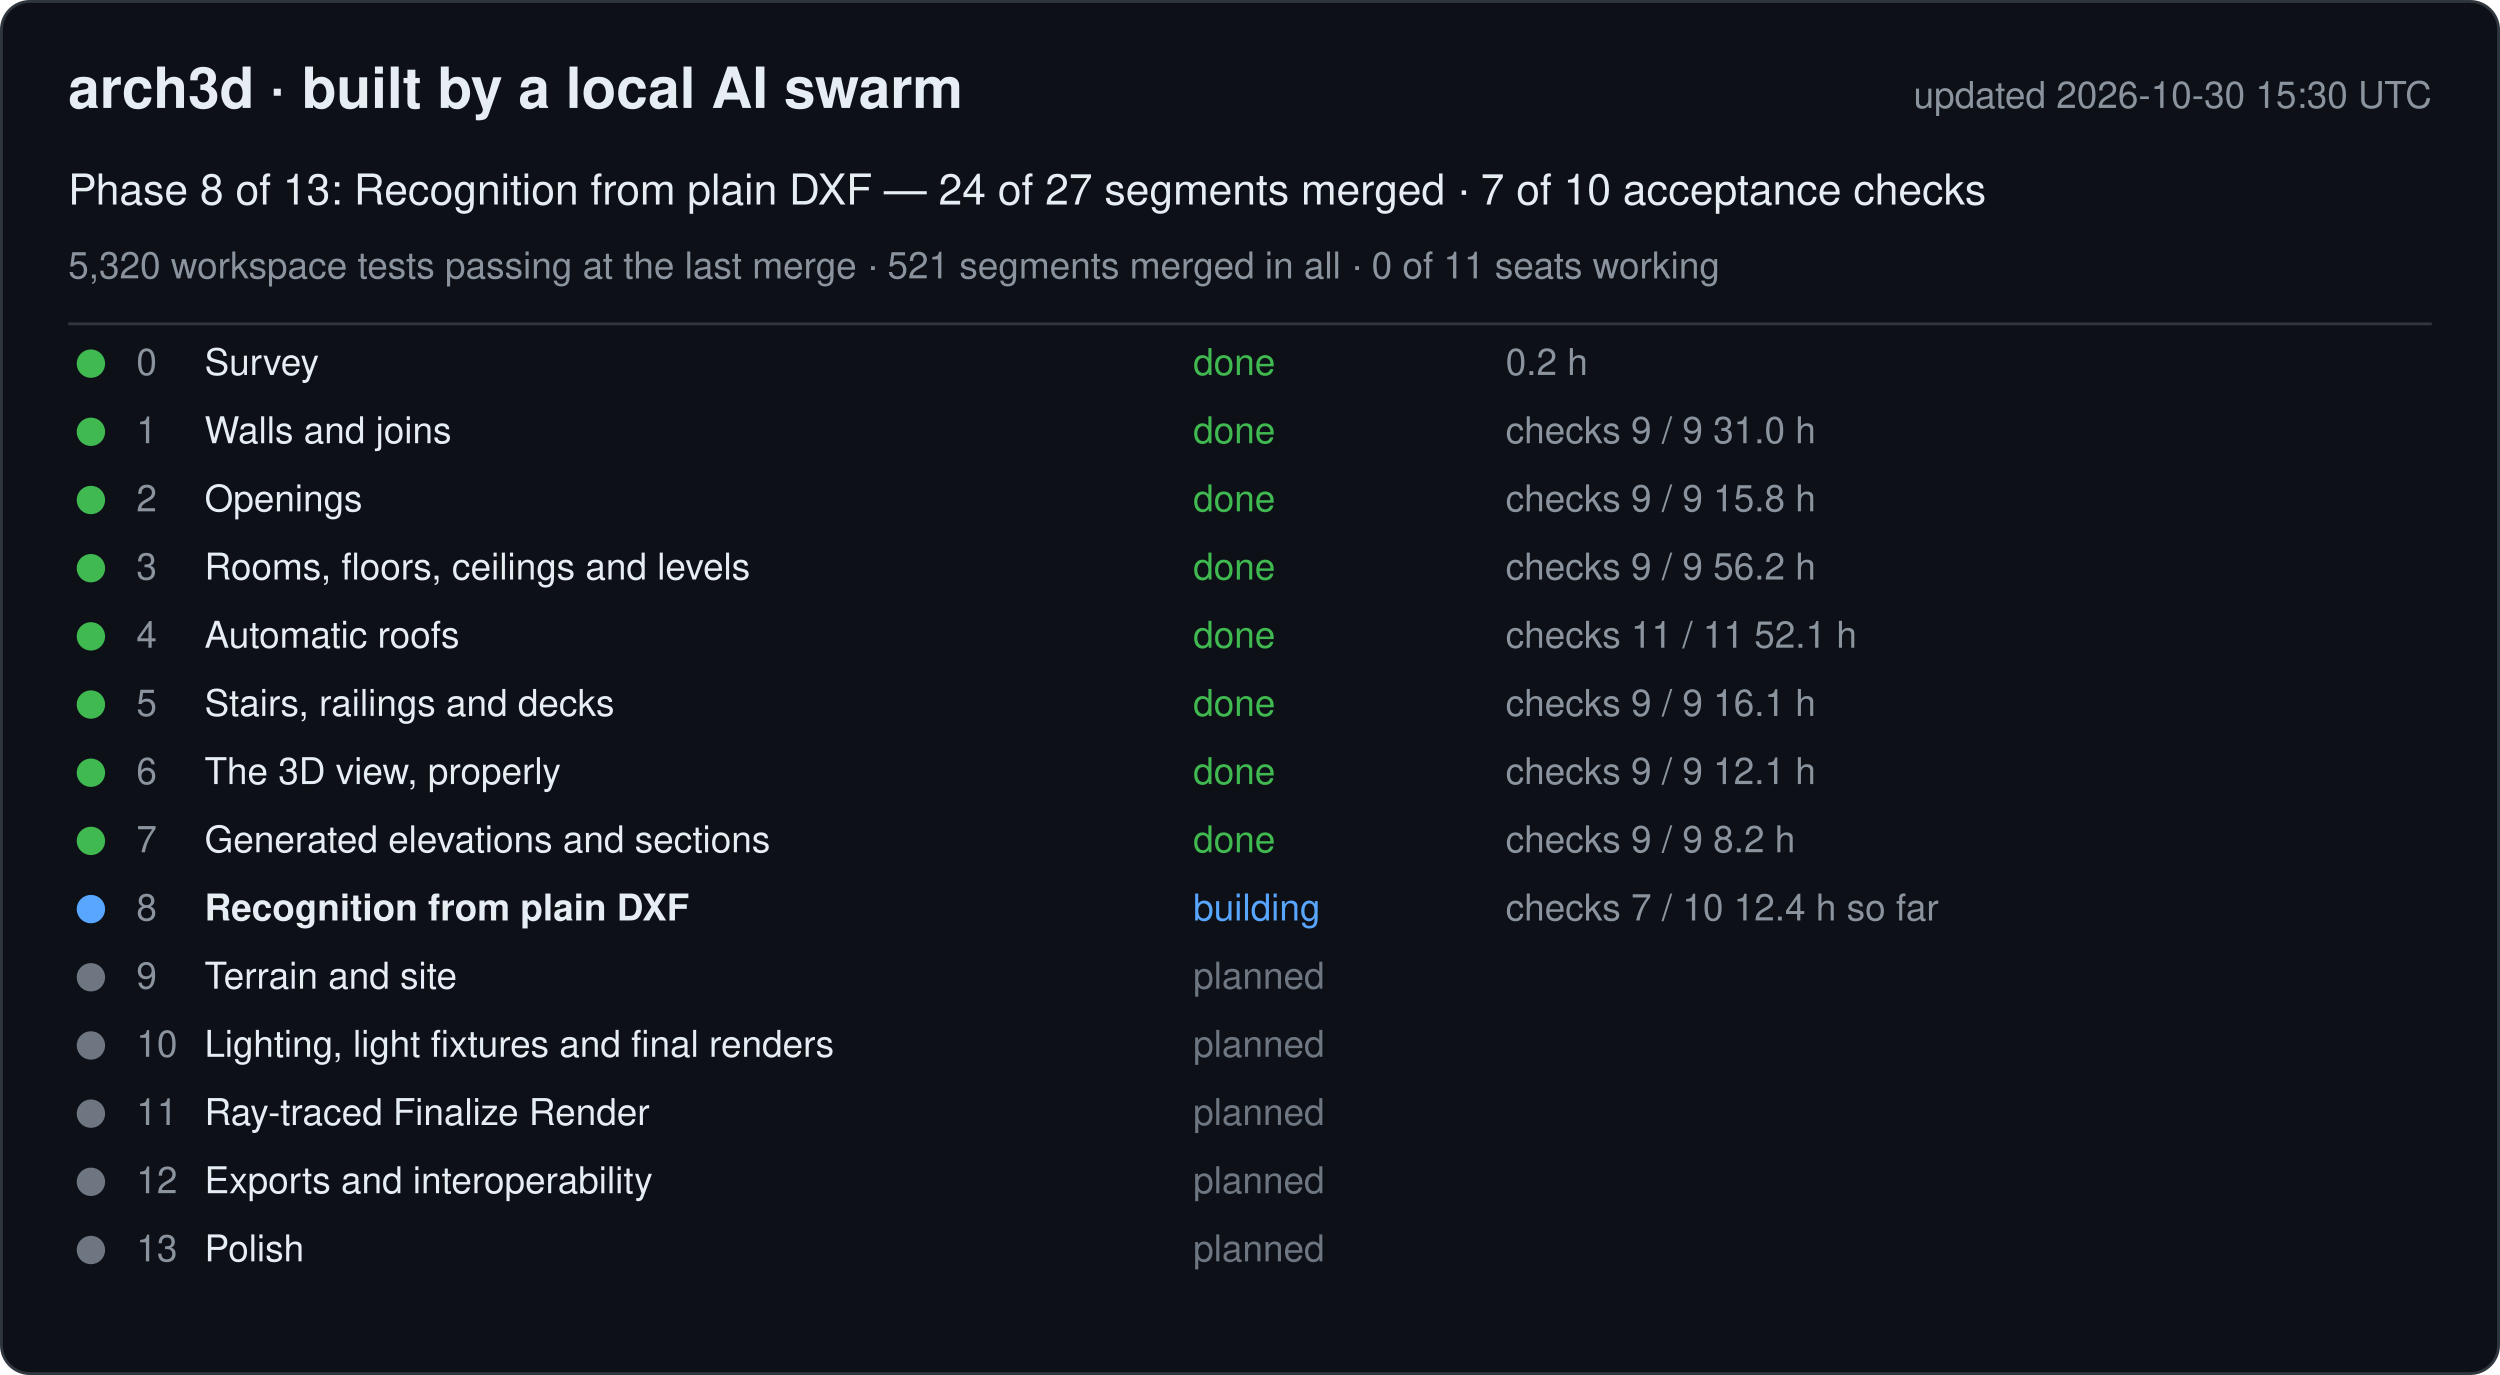
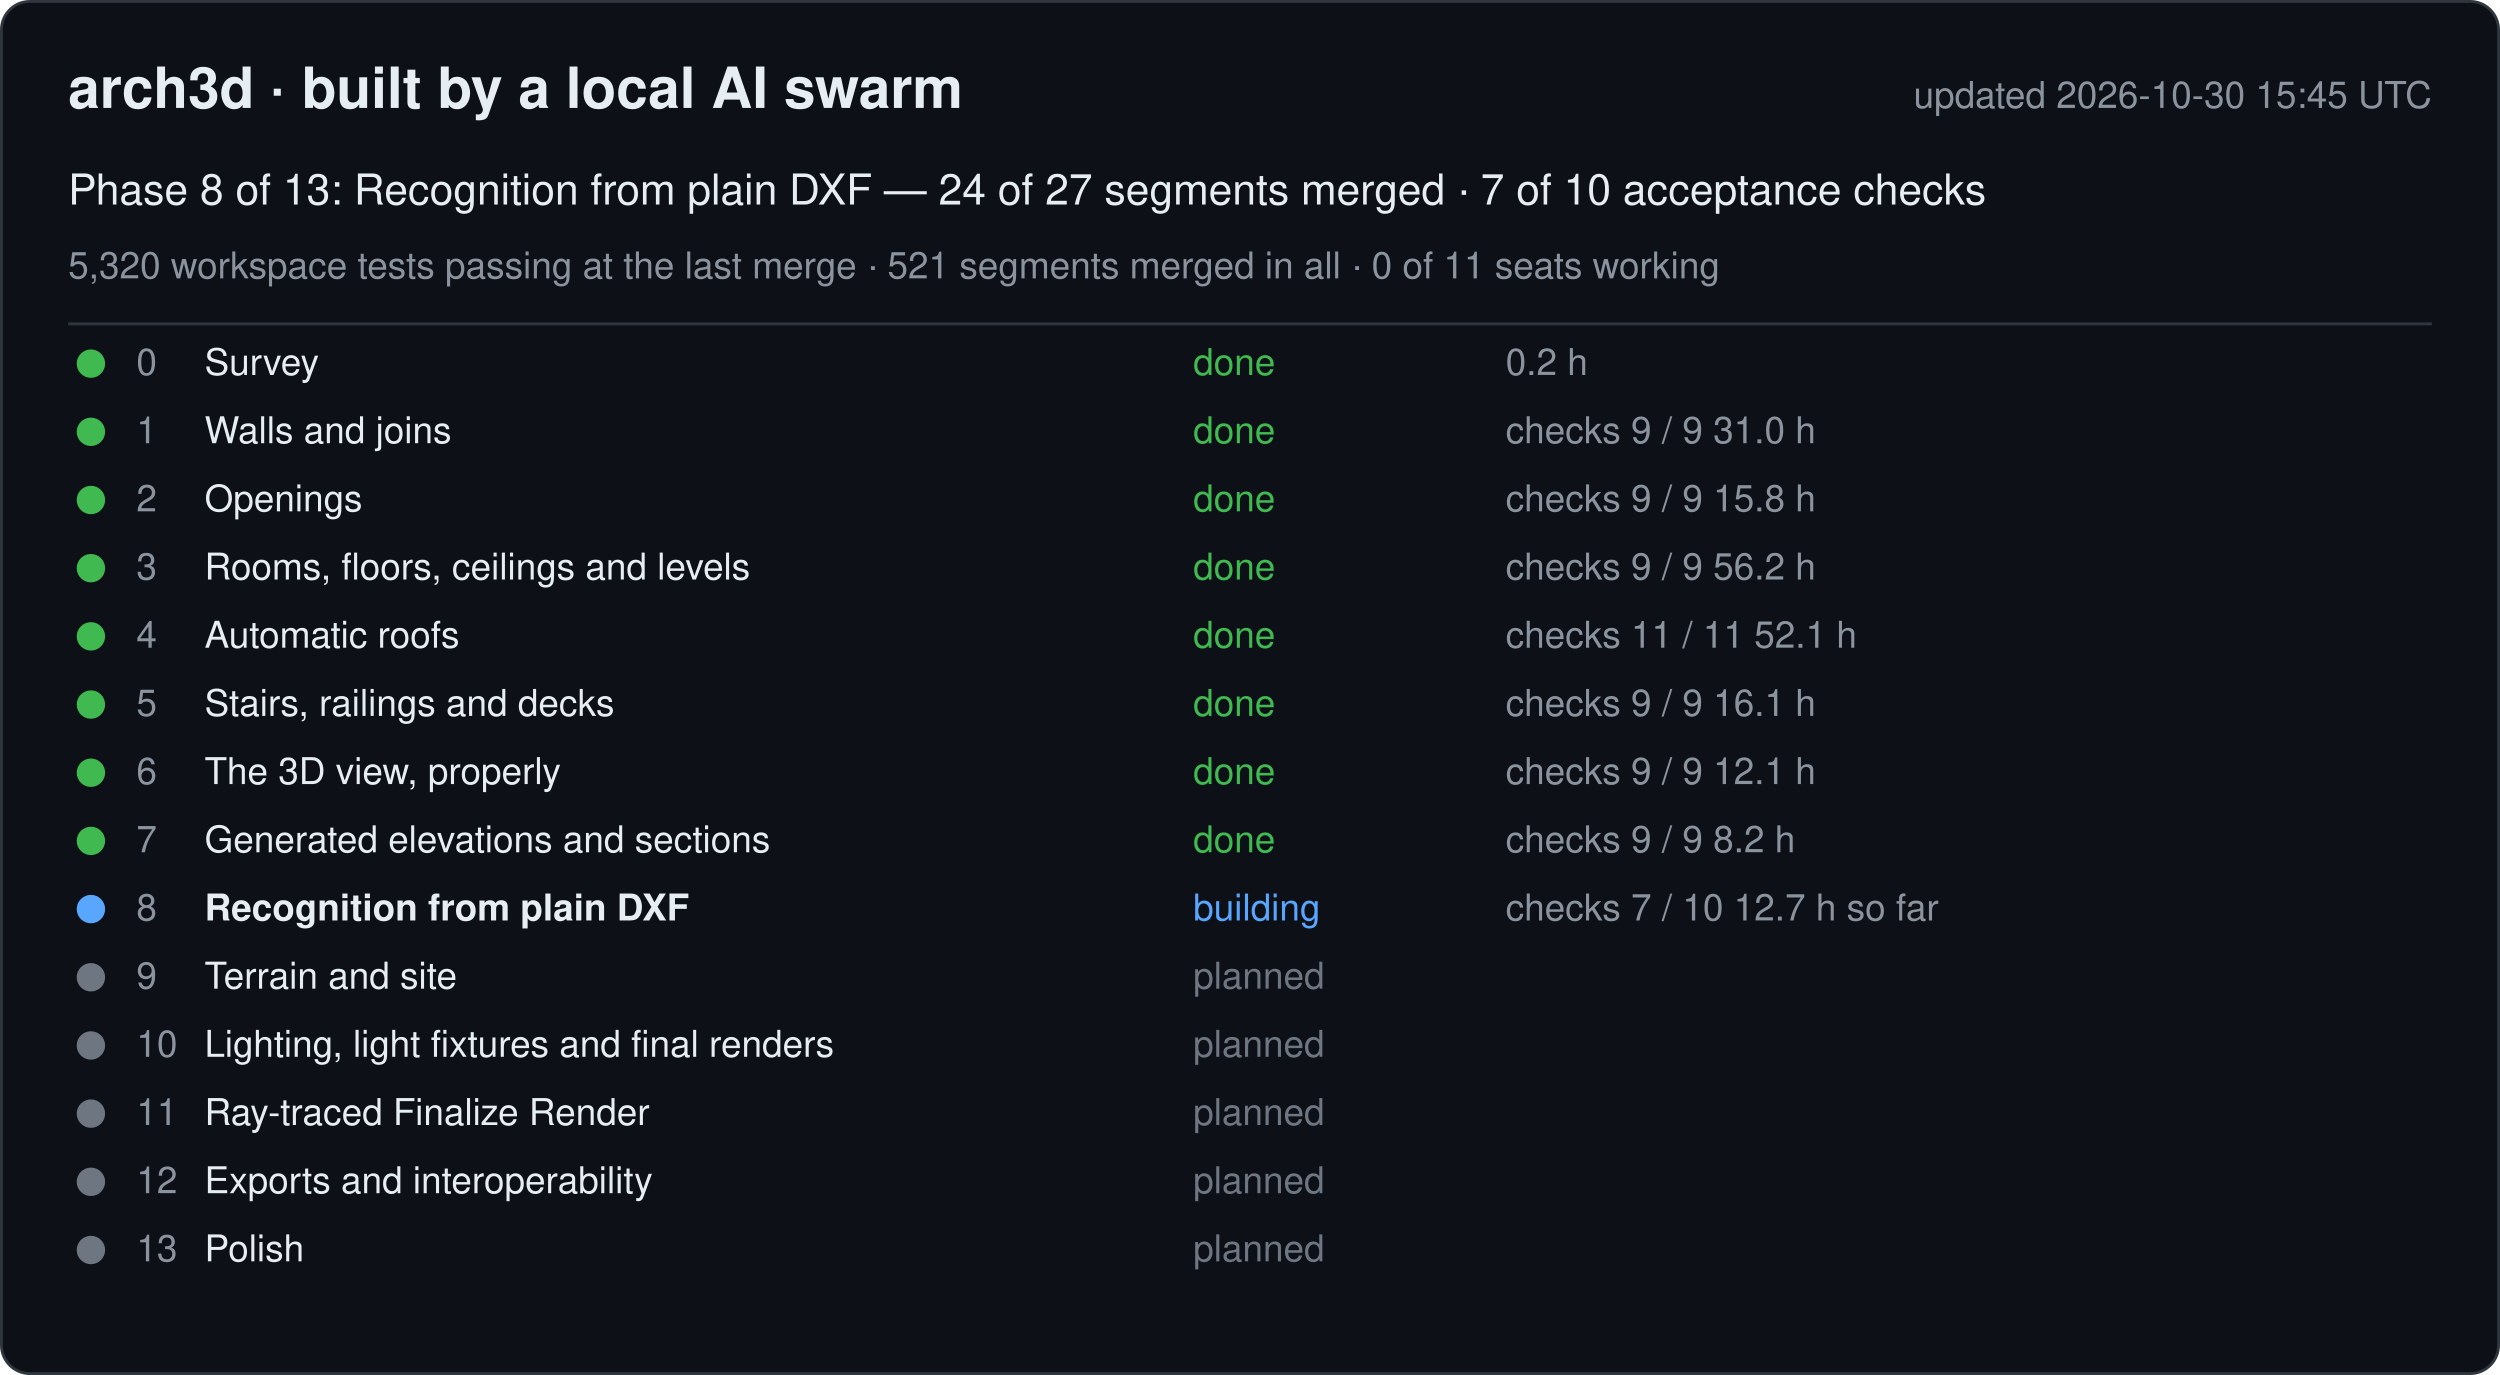
<svg xmlns="http://www.w3.org/2000/svg" width="880" height="484" viewBox="0 0 880 484" font-family="-apple-system, Segoe UI, Helvetica, Arial, sans-serif">
  <rect x="0.5" y="0.5" width="879" height="483" rx="10" fill="#0d1117" stroke="#30363d" />
  <text x="24" y="38" font-size="20" font-weight="600" fill="#e6edf3">arch3d · built by a local AI swarm</text>
-   <text x="856" y="38" font-size="13" fill="#8b949e" text-anchor="end">updated 2026-10-30 15:30 UTC</text>
+   <text x="856" y="38" font-size="13" fill="#8b949e" text-anchor="end">updated 2026-10-30 15:45 UTC</text>
  <text x="24" y="72" font-size="15" fill="#e6edf3">Phase 8 of 13: Recognition from plain DXF — 24 of 27 segments merged · 7 of 10 acceptance checks</text>
  <text x="24" y="98" font-size="13" fill="#8b949e">5,320 workspace tests passing at the last merge · 521 segments merged in all · 0 of 11 seats working</text>
  <line x1="24" y1="114" x2="856" y2="114" stroke="#30363d" />
  <g data-phase="0">
    <circle cx="32" cy="128" r="5" fill="#3fb950" />
    <text x="48" y="132" font-size="13" fill="#8b949e">0</text>
    <text x="72" y="132" font-size="13" fill="#e6edf3">Survey</text>
    <text x="420" y="132" font-size="13" fill="#3fb950">done</text>
    <text x="530" y="132" font-size="13" fill="#8b949e">0.2 h</text>
  </g>
  <g data-phase="1">
    <circle cx="32" cy="152" r="5" fill="#3fb950" />
    <text x="48" y="156" font-size="13" fill="#8b949e">1</text>
    <text x="72" y="156" font-size="13" fill="#e6edf3">Walls and joins</text>
    <text x="420" y="156" font-size="13" fill="#3fb950">done</text>
    <text x="530" y="156" font-size="13" fill="#8b949e">checks 9 / 9   31.0 h</text>
  </g>
  <g data-phase="2">
    <circle cx="32" cy="176" r="5" fill="#3fb950" />
    <text x="48" y="180" font-size="13" fill="#8b949e">2</text>
    <text x="72" y="180" font-size="13" fill="#e6edf3">Openings</text>
    <text x="420" y="180" font-size="13" fill="#3fb950">done</text>
    <text x="530" y="180" font-size="13" fill="#8b949e">checks 9 / 9   15.8 h</text>
  </g>
  <g data-phase="3">
    <circle cx="32" cy="200" r="5" fill="#3fb950" />
    <text x="48" y="204" font-size="13" fill="#8b949e">3</text>
    <text x="72" y="204" font-size="13" fill="#e6edf3">Rooms, floors, ceilings and levels</text>
    <text x="420" y="204" font-size="13" fill="#3fb950">done</text>
    <text x="530" y="204" font-size="13" fill="#8b949e">checks 9 / 9   56.2 h</text>
  </g>
  <g data-phase="4">
    <circle cx="32" cy="224" r="5" fill="#3fb950" />
    <text x="48" y="228" font-size="13" fill="#8b949e">4</text>
    <text x="72" y="228" font-size="13" fill="#e6edf3">Automatic roofs</text>
    <text x="420" y="228" font-size="13" fill="#3fb950">done</text>
    <text x="530" y="228" font-size="13" fill="#8b949e">checks 11 / 11   52.1 h</text>
  </g>
  <g data-phase="5">
    <circle cx="32" cy="248" r="5" fill="#3fb950" />
    <text x="48" y="252" font-size="13" fill="#8b949e">5</text>
    <text x="72" y="252" font-size="13" fill="#e6edf3">Stairs, railings and decks</text>
    <text x="420" y="252" font-size="13" fill="#3fb950">done</text>
    <text x="530" y="252" font-size="13" fill="#8b949e">checks 9 / 9   16.1 h</text>
  </g>
  <g data-phase="6">
    <circle cx="32" cy="272" r="5" fill="#3fb950" />
    <text x="48" y="276" font-size="13" fill="#8b949e">6</text>
    <text x="72" y="276" font-size="13" fill="#e6edf3">The 3D view, properly</text>
    <text x="420" y="276" font-size="13" fill="#3fb950">done</text>
    <text x="530" y="276" font-size="13" fill="#8b949e">checks 9 / 9   12.1 h</text>
  </g>
  <g data-phase="7">
    <circle cx="32" cy="296" r="5" fill="#3fb950" />
    <text x="48" y="300" font-size="13" fill="#8b949e">7</text>
    <text x="72" y="300" font-size="13" fill="#e6edf3">Generated elevations and sections</text>
    <text x="420" y="300" font-size="13" fill="#3fb950">done</text>
    <text x="530" y="300" font-size="13" fill="#8b949e">checks 9 / 9   8.2 h</text>
  </g>
  <g data-phase="8">
    <circle cx="32" cy="320" r="5" fill="#58a6ff" />
    <text x="48" y="324" font-size="13" fill="#8b949e">8</text>
    <text x="72" y="324" font-size="13" fill="#e6edf3" font-weight="600">Recognition from plain DXF</text>
    <text x="420" y="324" font-size="13" fill="#58a6ff">building</text>
-     <text x="530" y="324" font-size="13" fill="#8b949e">checks 7 / 10   12.4 h so far</text>
+     <text x="530" y="324" font-size="13" fill="#8b949e">checks 7 / 10   12.7 h so far</text>
  </g>
  <g data-phase="9">
    <circle cx="32" cy="344" r="5" fill="#6e7681" />
    <text x="48" y="348" font-size="13" fill="#8b949e">9</text>
    <text x="72" y="348" font-size="13" fill="#e6edf3">Terrain and site</text>
    <text x="420" y="348" font-size="13" fill="#6e7681">planned</text>
    <text x="530" y="348" font-size="13" fill="#8b949e" />
  </g>
  <g data-phase="10">
    <circle cx="32" cy="368" r="5" fill="#6e7681" />
    <text x="48" y="372" font-size="13" fill="#8b949e">10</text>
    <text x="72" y="372" font-size="13" fill="#e6edf3">Lighting, light fixtures and final renders</text>
    <text x="420" y="372" font-size="13" fill="#6e7681">planned</text>
    <text x="530" y="372" font-size="13" fill="#8b949e" />
  </g>
  <g data-phase="11">
    <circle cx="32" cy="392" r="5" fill="#6e7681" />
    <text x="48" y="396" font-size="13" fill="#8b949e">11</text>
    <text x="72" y="396" font-size="13" fill="#e6edf3">Ray-traced Finalize Render</text>
    <text x="420" y="396" font-size="13" fill="#6e7681">planned</text>
    <text x="530" y="396" font-size="13" fill="#8b949e" />
  </g>
  <g data-phase="12">
    <circle cx="32" cy="416" r="5" fill="#6e7681" />
    <text x="48" y="420" font-size="13" fill="#8b949e">12</text>
    <text x="72" y="420" font-size="13" fill="#e6edf3">Exports and interoperability</text>
    <text x="420" y="420" font-size="13" fill="#6e7681">planned</text>
    <text x="530" y="420" font-size="13" fill="#8b949e" />
  </g>
  <g data-phase="13">
    <circle cx="32" cy="440" r="5" fill="#6e7681" />
    <text x="48" y="444" font-size="13" fill="#8b949e">13</text>
    <text x="72" y="444" font-size="13" fill="#e6edf3">Polish</text>
    <text x="420" y="444" font-size="13" fill="#6e7681">planned</text>
    <text x="530" y="444" font-size="13" fill="#8b949e" />
  </g>
</svg>
